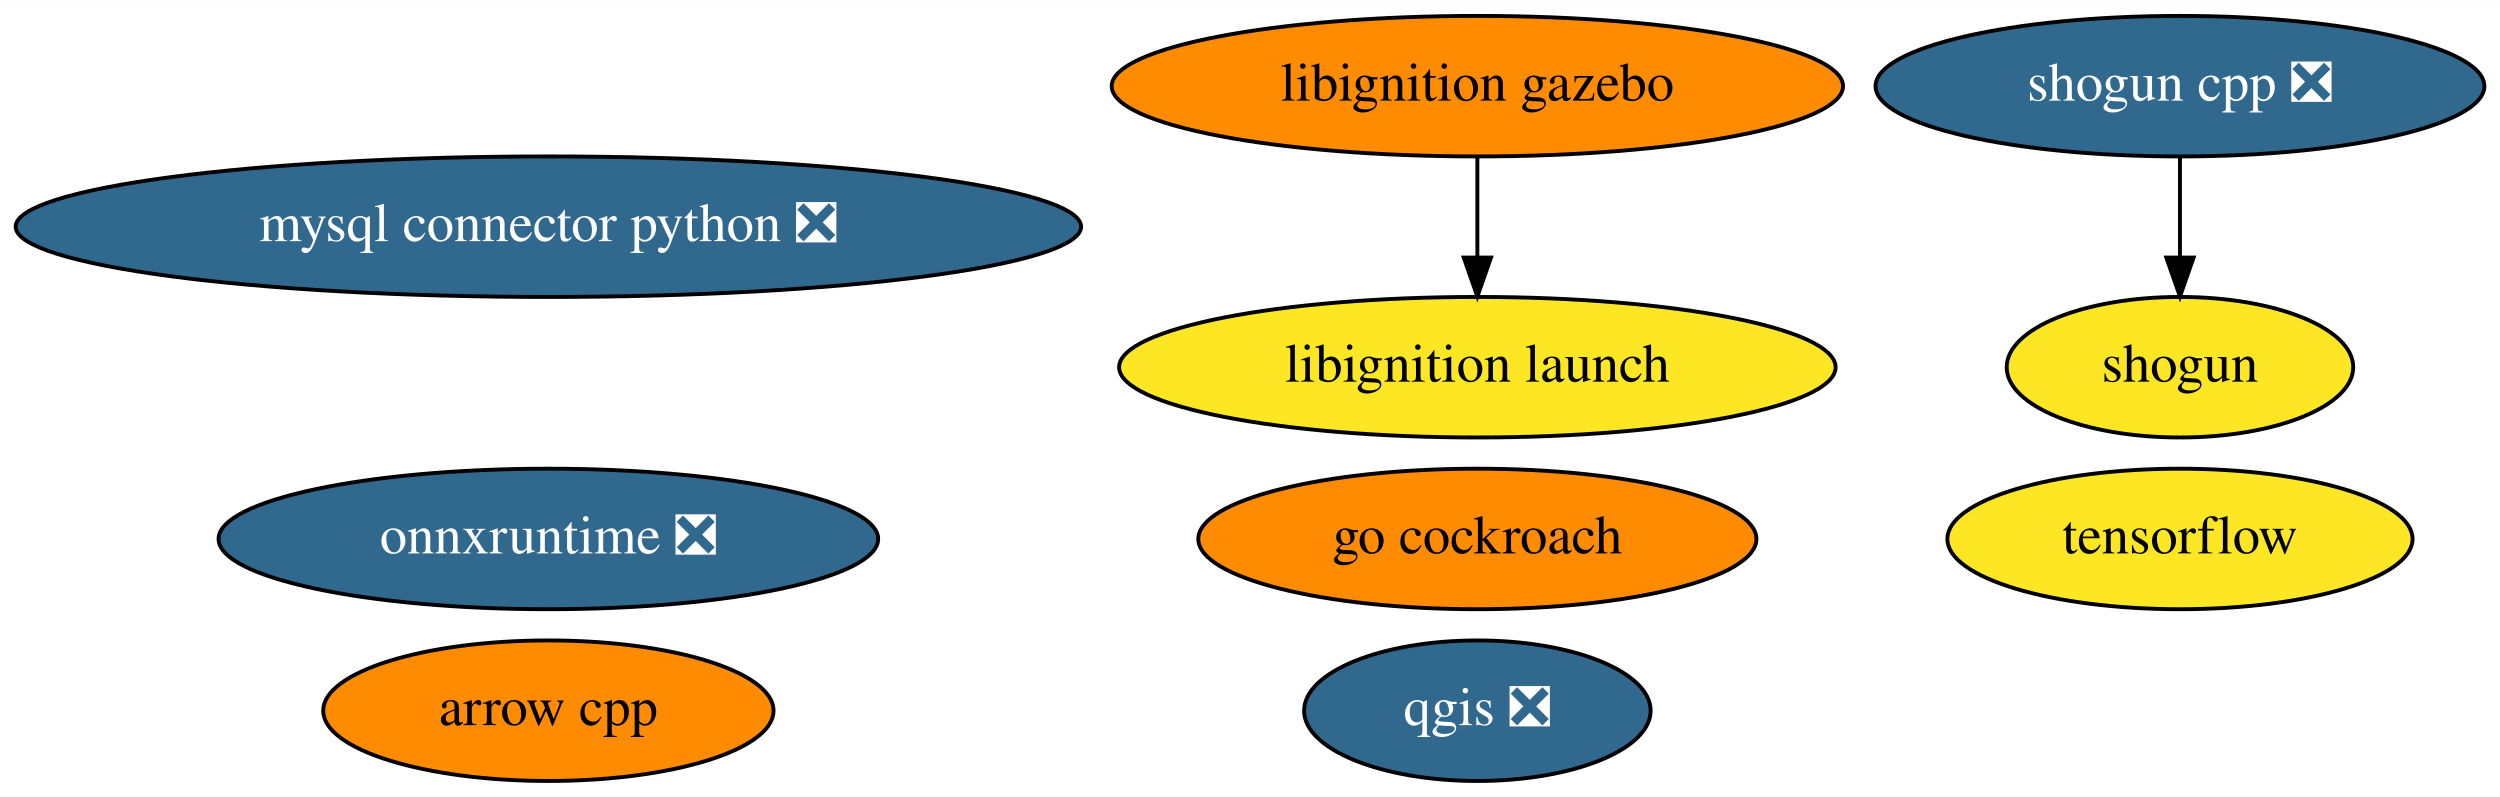
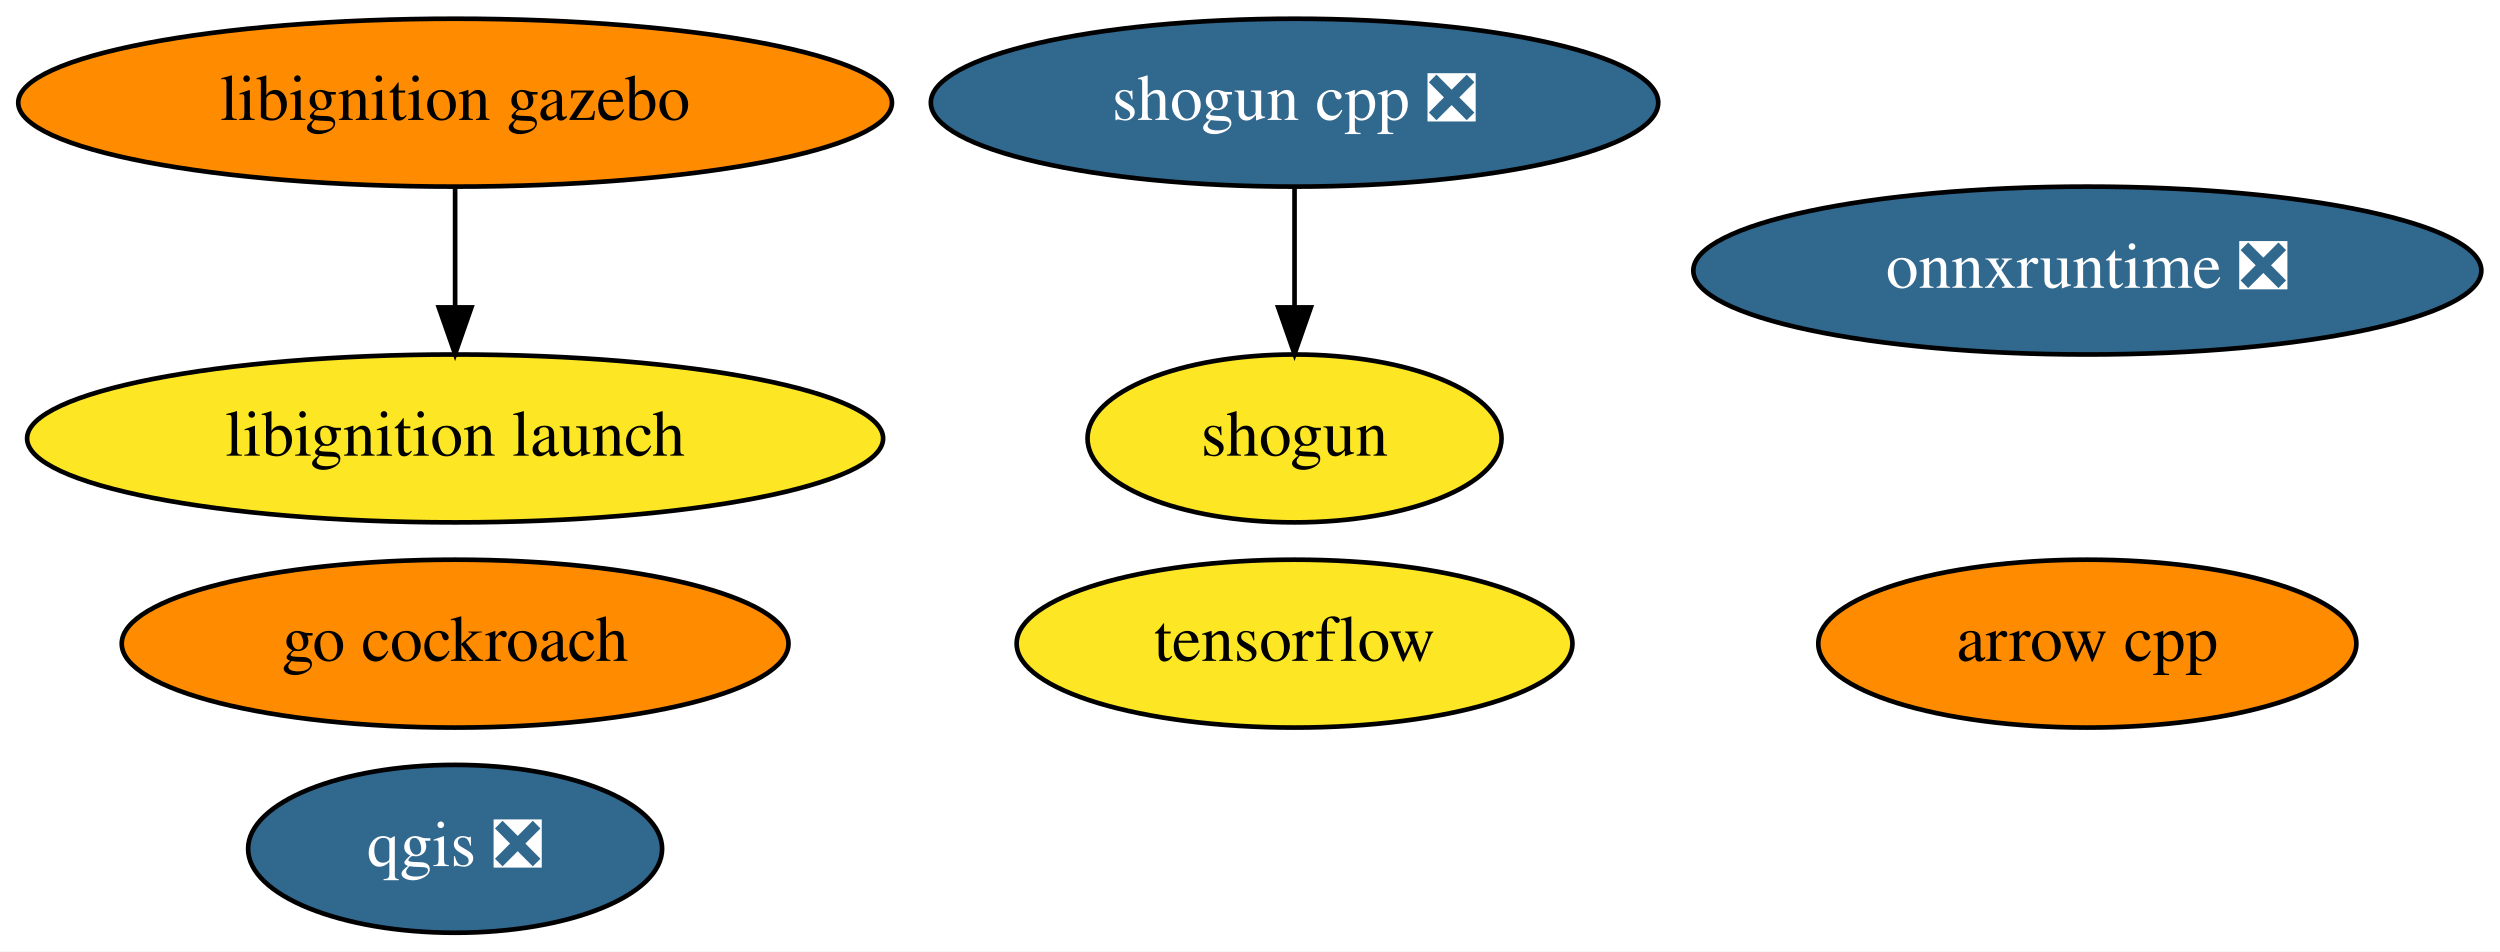
- <svg xmlns="http://www.w3.org/2000/svg" xmlns:xlink="http://www.w3.org/1999/xlink" width="640pt" height="204pt" viewBox="0.00 0.00 640.48 204.00">
+ <svg xmlns="http://www.w3.org/2000/svg" xmlns:xlink="http://www.w3.org/1999/xlink" width="536pt" height="204pt" viewBox="0.00 0.00 536.08 204.00">
  <g id="graph0" class="graph" transform="scale(1 1) rotate(0) translate(4 200)">
-     <polygon fill="white" stroke="transparent" points="-4,4 -4,-200 636.48,-200 636.48,4 -4,4" />
+     <polygon fill="white" stroke="transparent" points="-4,4 -4,-200 532.08,-200 532.08,4 -4,4" />
    <g id="node1" class="node">
      <g id="a_node1">
        <a xlink:href="https://github.com/conda-forge/arrow-cpp-feedstock" xlink:title="arrow cpp">
-           <ellipse fill="#ff8c00" stroke="black" cx="136.49" cy="-18" rx="57.69" ry="18" />
-           <text text-anchor="middle" x="136.49" y="-14.3" font-family="Times,serif" font-size="14.00">arrow cpp</text>
+           <ellipse fill="#ff8c00" stroke="black" cx="443.59" cy="-62" rx="57.69" ry="18" />
+           <text text-anchor="middle" x="443.59" y="-58.3" font-family="Times,serif" font-size="14.00">arrow cpp</text>
        </a>
      </g>
    </g>
    <g id="node2" class="node">
      <g id="a_node2">
-         <a xlink:href="https://github.com/conda-forge/mysql-connector-python-feedstock/pull/64" xlink:title="mysql connector python ❎">
-           <ellipse fill="#31688e" stroke="black" cx="136.49" cy="-142" rx="136.48" ry="18" />
-           <text text-anchor="middle" x="136.49" y="-138.3" font-family="Times,serif" font-size="14.00" fill="white">mysql connector python ❎</text>
+         <a xlink:href="https://github.com/conda-forge/qgis-feedstock/pull/236" xlink:title="qgis ❎">
+           <ellipse fill="#31688e" stroke="black" cx="93.59" cy="-18" rx="44.39" ry="18" />
+           <text text-anchor="middle" x="93.59" y="-14.3" font-family="Times,serif" font-size="14.00" fill="white">qgis ❎</text>
        </a>
      </g>
    </g>
    <g id="node3" class="node">
      <g id="a_node3">
-         <a xlink:href="https://github.com/conda-forge/qgis-feedstock/pull/236" xlink:title="qgis ❎">
-           <ellipse fill="#31688e" stroke="black" cx="374.49" cy="-18" rx="44.39" ry="18" />
-           <text text-anchor="middle" x="374.49" y="-14.3" font-family="Times,serif" font-size="14.00" fill="white">qgis ❎</text>
+         <a xlink:href="https://github.com/conda-forge/shogun-feedstock" xlink:title="shogun">
+           <ellipse fill="#fde725" stroke="black" cx="273.59" cy="-106" rx="44.39" ry="18" />
+           <text text-anchor="middle" x="273.59" y="-102.3" font-family="Times,serif" font-size="14.00">shogun</text>
        </a>
      </g>
    </g>
    <g id="node4" class="node">
      <g id="a_node4">
-         <a xlink:href="https://github.com/conda-forge/shogun-feedstock" xlink:title="shogun">
-           <ellipse fill="#fde725" stroke="black" cx="554.49" cy="-106" rx="44.39" ry="18" />
-           <text text-anchor="middle" x="554.49" y="-102.3" font-family="Times,serif" font-size="14.00">shogun</text>
-         </a>
-       </g>
-     </g>
-     <g id="node5" class="node">
-       <g id="a_node5">
        <a xlink:href="https://github.com/conda-forge/shogun-cpp-feedstock/pull/51" xlink:title="shogun cpp ❎">
-           <ellipse fill="#31688e" stroke="black" cx="554.49" cy="-178" rx="77.99" ry="18" />
-           <text text-anchor="middle" x="554.49" y="-174.3" font-family="Times,serif" font-size="14.00" fill="white">shogun cpp ❎</text>
+           <ellipse fill="#31688e" stroke="black" cx="273.59" cy="-178" rx="77.99" ry="18" />
+           <text text-anchor="middle" x="273.59" y="-174.3" font-family="Times,serif" font-size="14.00" fill="white">shogun cpp ❎</text>
        </a>
      </g>
    </g>
    <g id="edge1" class="edge">
-       <path fill="none" stroke="black" d="M554.49,-159.7C554.49,-151.98 554.49,-142.71 554.49,-134.11" />
-       <polygon fill="black" stroke="black" points="557.99,-134.1 554.49,-124.1 550.99,-134.1 557.99,-134.1" />
+       <path fill="none" stroke="black" d="M273.59,-159.7C273.59,-151.98 273.59,-142.71 273.59,-134.11" />
+       <polygon fill="black" stroke="black" points="277.09,-134.1 273.59,-124.1 270.09,-134.1 277.09,-134.1" />
+     </g>
+     <g id="node5" class="node">
+       <g id="a_node5">
+         <a xlink:href="https://github.com/conda-forge/tensorflow-feedstock" xlink:title="tensorflow">
+           <ellipse fill="#fde725" stroke="black" cx="273.59" cy="-62" rx="59.59" ry="18" />
+           <text text-anchor="middle" x="273.59" y="-58.3" font-family="Times,serif" font-size="14.00">tensorflow</text>
+         </a>
+       </g>
    </g>
    <g id="node6" class="node">
      <g id="a_node6">
-         <a xlink:href="https://github.com/conda-forge/tensorflow-feedstock" xlink:title="tensorflow">
-           <ellipse fill="#fde725" stroke="black" cx="554.49" cy="-62" rx="59.59" ry="18" />
-           <text text-anchor="middle" x="554.49" y="-58.3" font-family="Times,serif" font-size="14.00">tensorflow</text>
+         <a xlink:href="https://github.com/conda-forge/go-cockroach-feedstock" xlink:title="go cockroach">
+           <ellipse fill="#ff8c00" stroke="black" cx="93.59" cy="-62" rx="71.49" ry="18" />
+           <text text-anchor="middle" x="93.59" y="-58.3" font-family="Times,serif" font-size="14.00">go cockroach</text>
        </a>
      </g>
    </g>
    <g id="node7" class="node">
      <g id="a_node7">
-         <a xlink:href="https://github.com/conda-forge/go-cockroach-feedstock" xlink:title="go cockroach">
-           <ellipse fill="#ff8c00" stroke="black" cx="374.49" cy="-62" rx="71.49" ry="18" />
-           <text text-anchor="middle" x="374.49" y="-58.3" font-family="Times,serif" font-size="14.00">go cockroach</text>
+         <a xlink:href="https://github.com/conda-forge/libignition-gazebo-feedstock" xlink:title="libignition gazebo">
+           <ellipse fill="#ff8c00" stroke="black" cx="93.59" cy="-178" rx="93.68" ry="18" />
+           <text text-anchor="middle" x="93.59" y="-174.3" font-family="Times,serif" font-size="14.00">libignition gazebo</text>
        </a>
      </g>
    </g>
    <g id="node8" class="node">
      <g id="a_node8">
-         <a xlink:href="https://github.com/conda-forge/libignition-gazebo-feedstock" xlink:title="libignition gazebo">
-           <ellipse fill="#ff8c00" stroke="black" cx="374.49" cy="-178" rx="93.68" ry="18" />
-           <text text-anchor="middle" x="374.49" y="-174.3" font-family="Times,serif" font-size="14.00">libignition gazebo</text>
-         </a>
-       </g>
-     </g>
-     <g id="node9" class="node">
-       <g id="a_node9">
        <a xlink:href="https://github.com/conda-forge/libignition-launch-feedstock" xlink:title="libignition launch">
-           <ellipse fill="#fde725" stroke="black" cx="374.49" cy="-106" rx="91.78" ry="18" />
-           <text text-anchor="middle" x="374.49" y="-102.3" font-family="Times,serif" font-size="14.00">libignition launch</text>
+           <ellipse fill="#fde725" stroke="black" cx="93.59" cy="-106" rx="91.78" ry="18" />
+           <text text-anchor="middle" x="93.59" y="-102.3" font-family="Times,serif" font-size="14.00">libignition launch</text>
        </a>
      </g>
    </g>
    <g id="edge2" class="edge">
-       <path fill="none" stroke="black" d="M374.49,-159.7C374.49,-151.98 374.49,-142.71 374.49,-134.11" />
-       <polygon fill="black" stroke="black" points="377.99,-134.1 374.49,-124.1 370.99,-134.1 377.99,-134.1" />
+       <path fill="none" stroke="black" d="M93.59,-159.7C93.59,-151.98 93.59,-142.71 93.59,-134.11" />
+       <polygon fill="black" stroke="black" points="97.09,-134.1 93.59,-124.1 90.09,-134.1 97.09,-134.1" />
    </g>
-     <g id="node10" class="node">
-       <g id="a_node10">
+     <g id="node9" class="node">
+       <g id="a_node9">
        <a xlink:href="https://github.com/conda-forge/onnxruntime-feedstock/pull/32" xlink:title="onnxruntime ❎">
-           <ellipse fill="#31688e" stroke="black" cx="136.49" cy="-62" rx="84.49" ry="18" />
-           <text text-anchor="middle" x="136.49" y="-58.3" font-family="Times,serif" font-size="14.00" fill="white">onnxruntime ❎</text>
+           <ellipse fill="#31688e" stroke="black" cx="443.59" cy="-142" rx="84.49" ry="18" />
+           <text text-anchor="middle" x="443.59" y="-138.3" font-family="Times,serif" font-size="14.00" fill="white">onnxruntime ❎</text>
        </a>
      </g>
    </g>
  </g>
</svg>
